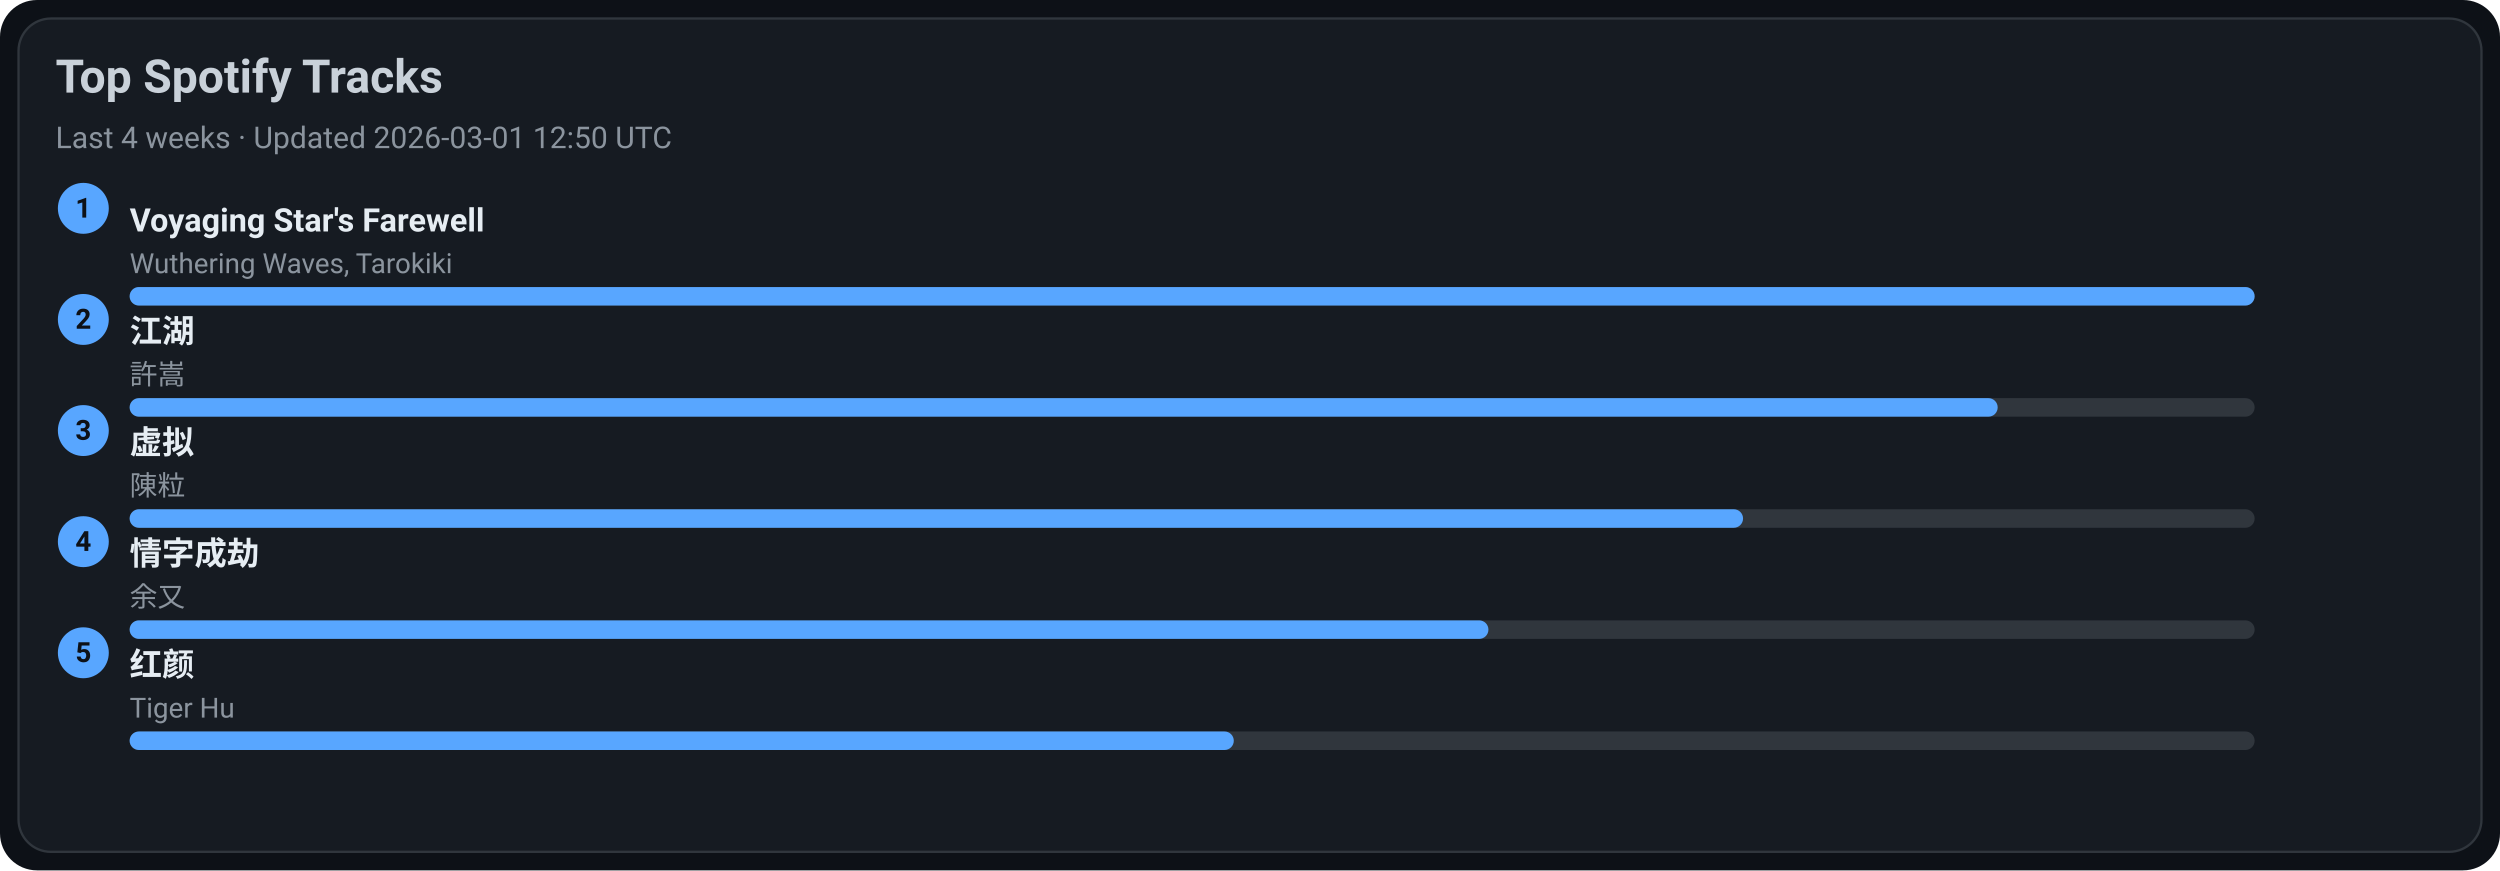
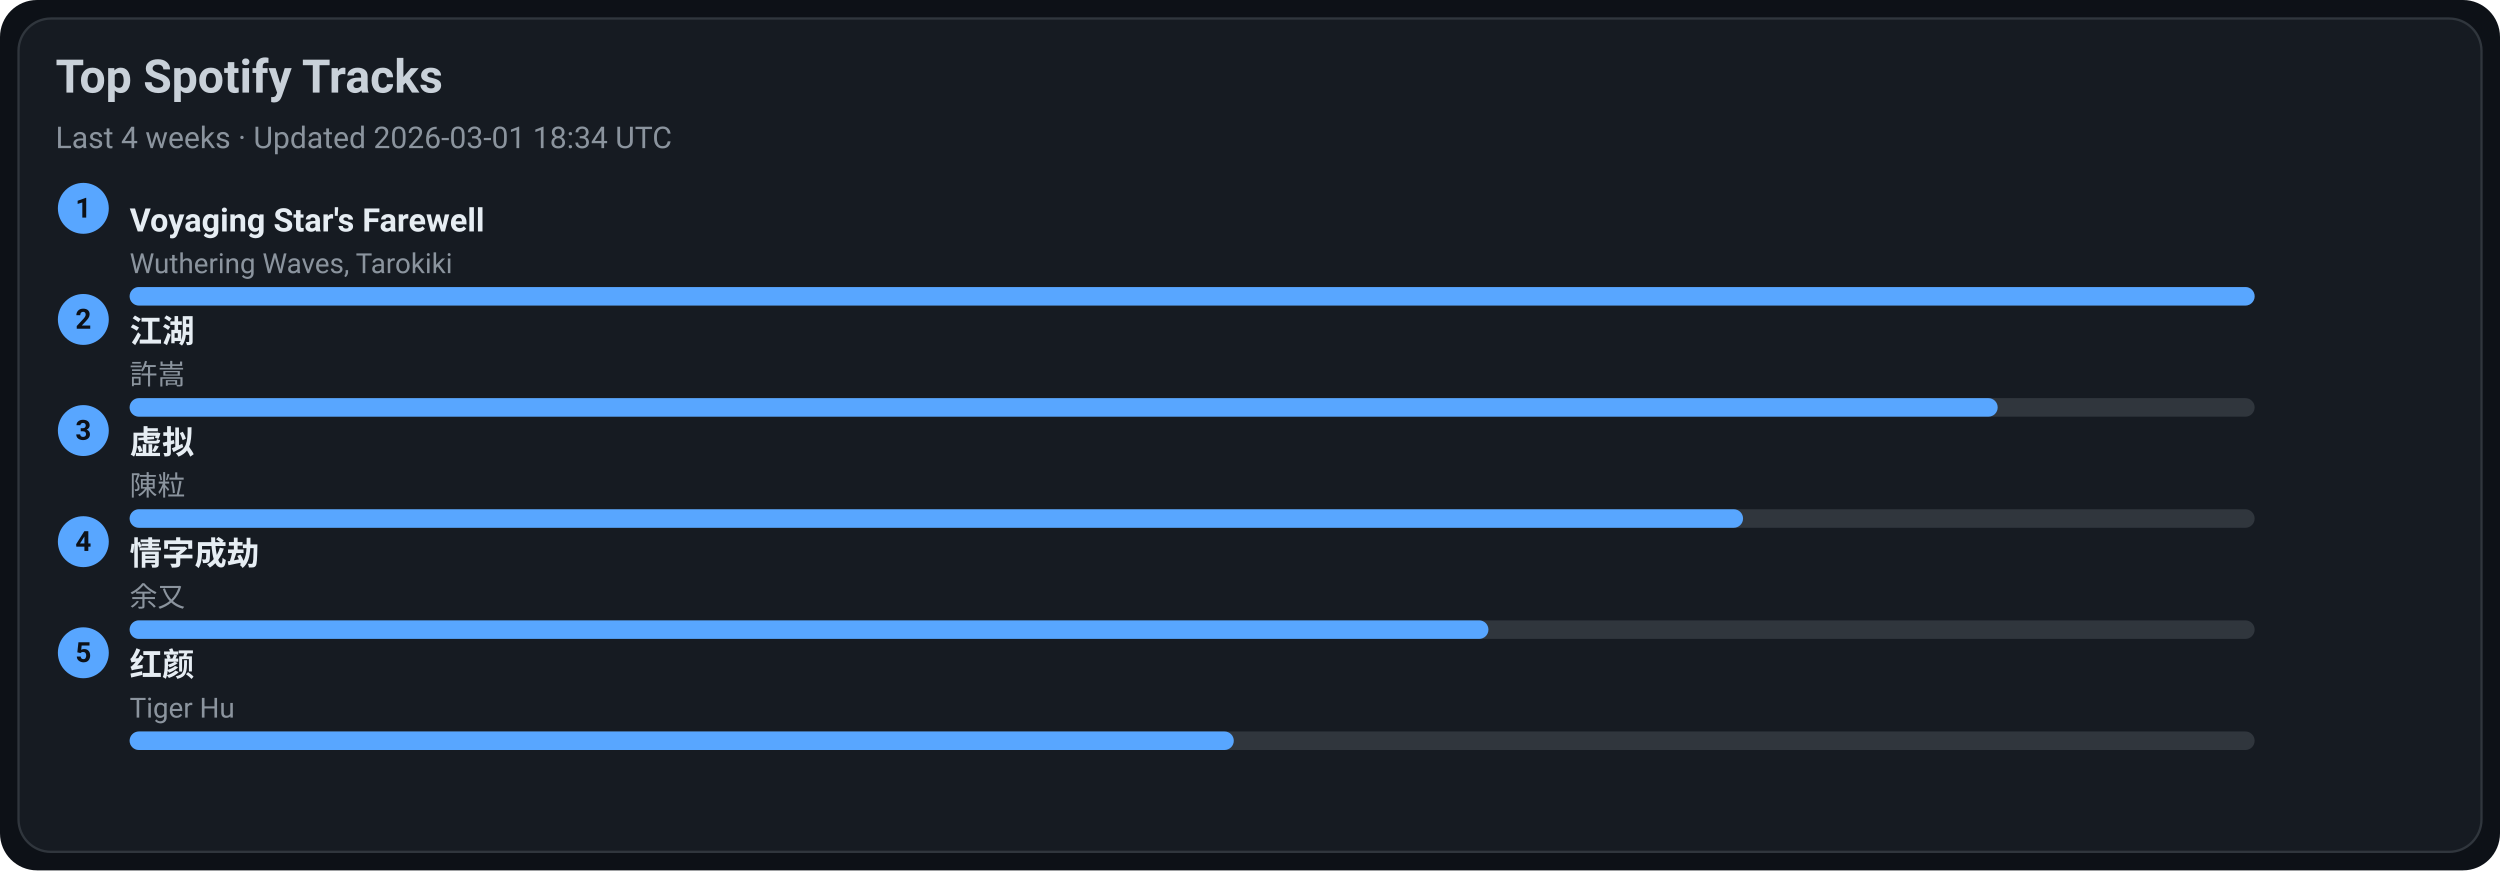
<svg xmlns="http://www.w3.org/2000/svg" width="1080" height="376" viewBox="0 0 1080 376">
  <style>text{font-family:-apple-system,BlinkMacSystemFont,Segoe UI,Roboto,Ubuntu,Helvetica Neue,Arial,Noto Sans,sans-serif}</style>
  <rect width="1080" height="376" rx="16" fill="#0d1117" />
  <rect x="8" y="8" width="1064" height="360" rx="14" fill="#161b22" stroke="#30363d" />
  <text x="24" y="40" font-size="20" fill="#c9d1d9" font-weight="600">Top Spotify Tracks</text>
-   <text x="24" y="64" font-size="13" fill="#8b949e">Last 4 weeks · Updated 2026-03-01 12:50 UTC</text>
+   <text x="24" y="64" font-size="13" fill="#8b949e">Last 4 weeks · Updated 2026-03-01 18:34 UTC</text>
  <circle cx="36" cy="90" r="11" fill="#58a6ff" />
  <text x="36" y="94" text-anchor="middle" font-size="12" fill="#0d1117" font-weight="700">1</text>
  <a href="https://open.spotify.com/track/3uI2KolgU1Pt41ywffsggr" target="_blank" rel="noopener noreferrer">
    <text x="56" y="100" font-size="14" fill="#e6edf3" font-weight="600">Voyaging Star's Farewell</text>
  </a>
  <text x="56" y="118" font-size="12" fill="#8b949e">Wuthering Waves, Tarokiki</text>
  <rect x="56" y="124" width="918" height="8" rx="4" fill="#30363d" />
  <rect x="56" y="124" width="918" height="8" rx="4" fill="#58a6ff" />
  <circle cx="36" cy="138" r="11" fill="#58a6ff" />
  <text x="36" y="142" text-anchor="middle" font-size="12" fill="#0d1117" font-weight="700">2</text>
  <a href="https://open.spotify.com/track/03PCdwqajii1xgp7WIozzC" target="_blank" rel="noopener noreferrer">
    <text x="56" y="148" font-size="14" fill="#e6edf3" font-weight="600">江湖</text>
  </a>
  <text x="56" y="166" font-size="12" fill="#8b949e">許嵩</text>
  <rect x="56" y="172" width="918" height="8" rx="4" fill="#30363d" />
  <rect x="56" y="172" width="807" height="8" rx="4" fill="#58a6ff" />
  <circle cx="36" cy="186" r="11" fill="#58a6ff" />
  <text x="36" y="190" text-anchor="middle" font-size="12" fill="#0d1117" font-weight="700">3</text>
  <a href="https://open.spotify.com/track/5l9sg05BhpfsdLfRvjGsAf" target="_blank" rel="noopener noreferrer">
    <text x="56" y="196" font-size="14" fill="#e6edf3" font-weight="600">虚拟</text>
  </a>
  <text x="56" y="214" font-size="12" fill="#8b949e">陳粒</text>
  <rect x="56" y="220" width="918" height="8" rx="4" fill="#30363d" />
  <rect x="56" y="220" width="697" height="8" rx="4" fill="#58a6ff" />
  <circle cx="36" cy="234" r="11" fill="#58a6ff" />
  <text x="36" y="238" text-anchor="middle" font-size="12" fill="#0d1117" font-weight="700">4</text>
  <a href="https://open.spotify.com/track/6PLof7Z5mvbp9im83J4m3m" target="_blank" rel="noopener noreferrer">
    <text x="56" y="244" font-size="14" fill="#e6edf3" font-weight="600">情字成劫</text>
  </a>
  <text x="56" y="262" font-size="12" fill="#8b949e">余又</text>
  <rect x="56" y="268" width="918" height="8" rx="4" fill="#30363d" />
  <rect x="56" y="268" width="587" height="8" rx="4" fill="#58a6ff" />
  <circle cx="36" cy="282" r="11" fill="#58a6ff" />
  <text x="36" y="286" text-anchor="middle" font-size="12" fill="#0d1117" font-weight="700">5</text>
  <a href="https://open.spotify.com/track/6Q7OE4tvrUOIvIDY2EC5Im" target="_blank" rel="noopener noreferrer">
    <text x="56" y="292" font-size="14" fill="#e6edf3" font-weight="600">红颜</text>
  </a>
  <text x="56" y="310" font-size="12" fill="#8b949e">Tiger Hu</text>
  <rect x="56" y="316" width="918" height="8" rx="4" fill="#30363d" />
  <rect x="56" y="316" width="477" height="8" rx="4" fill="#58a6ff" />
</svg>
